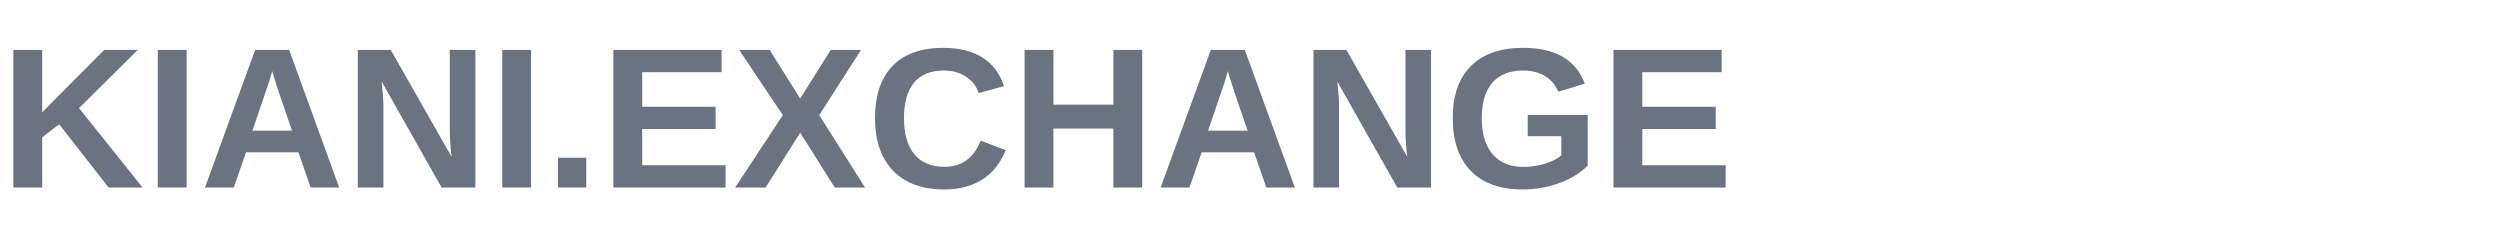
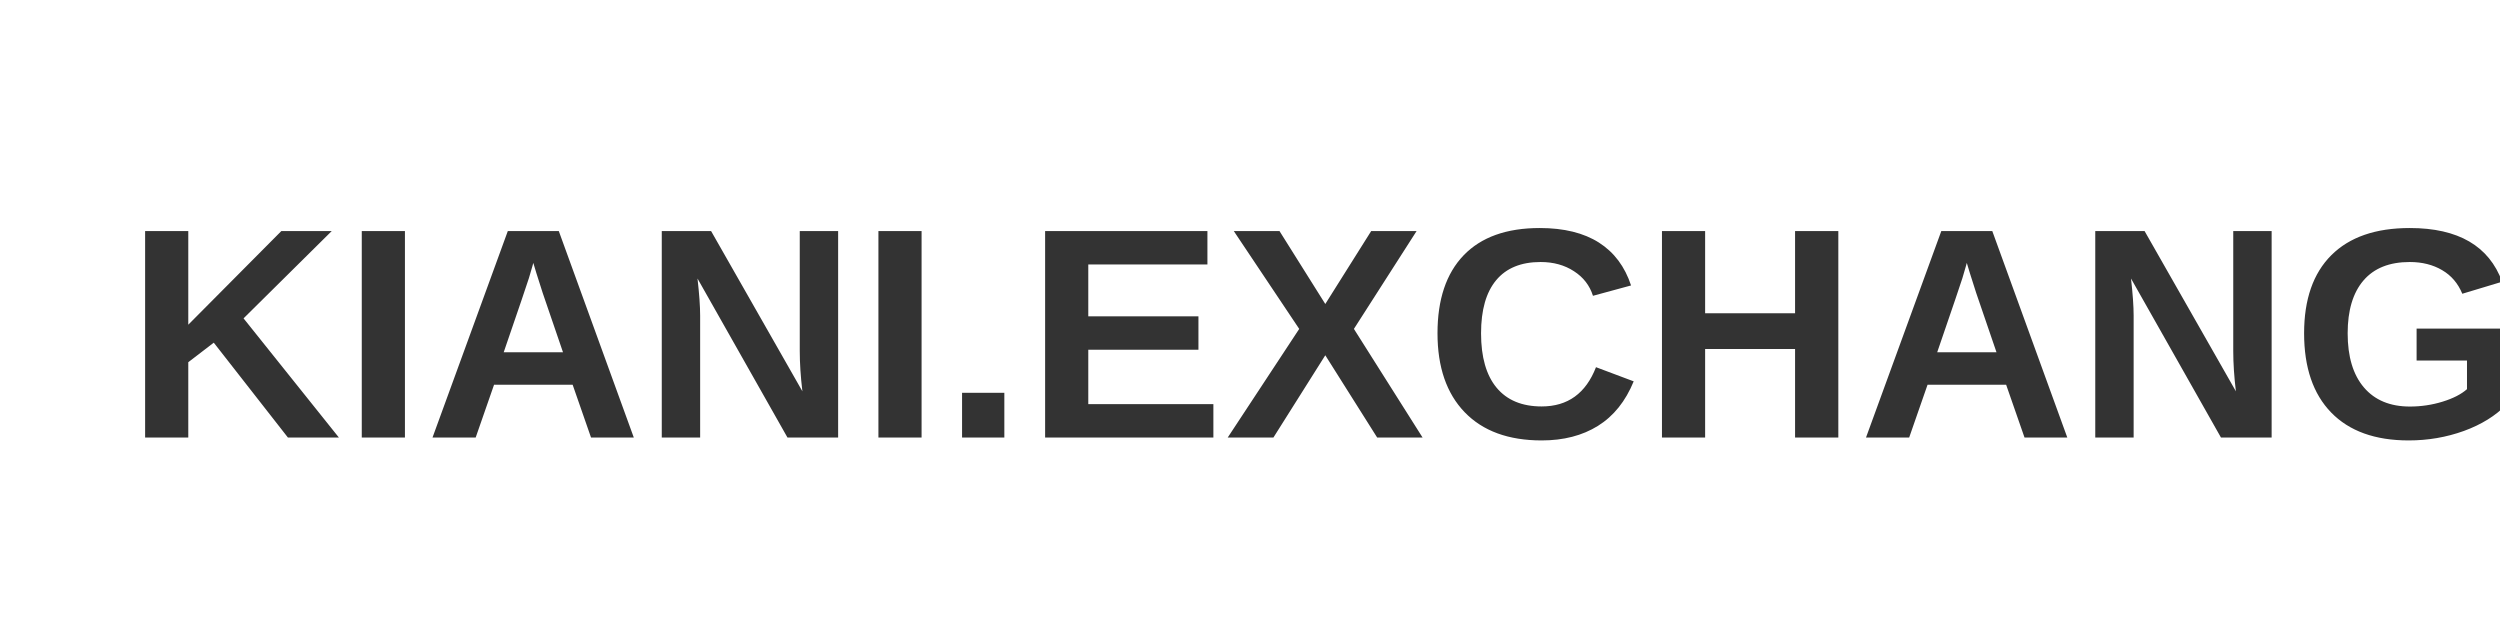
- <svg xmlns="http://www.w3.org/2000/svg" viewBox="0 0 400 40">
-   <text x="0" y="30" font-family="Arial, sans-serif" font-size="32" font-weight="700" fill="#6B7280">KIANI.EXCHANGE</text>
+ <svg xmlns="http://www.w3.org/2000/svg" width="400" height="100">
+   <text x="20" y="70" font-family="Arial, sans-serif" font-size="48" font-weight="bold" fill="#333333">KIANI.EXCHANGE</text>
</svg>
